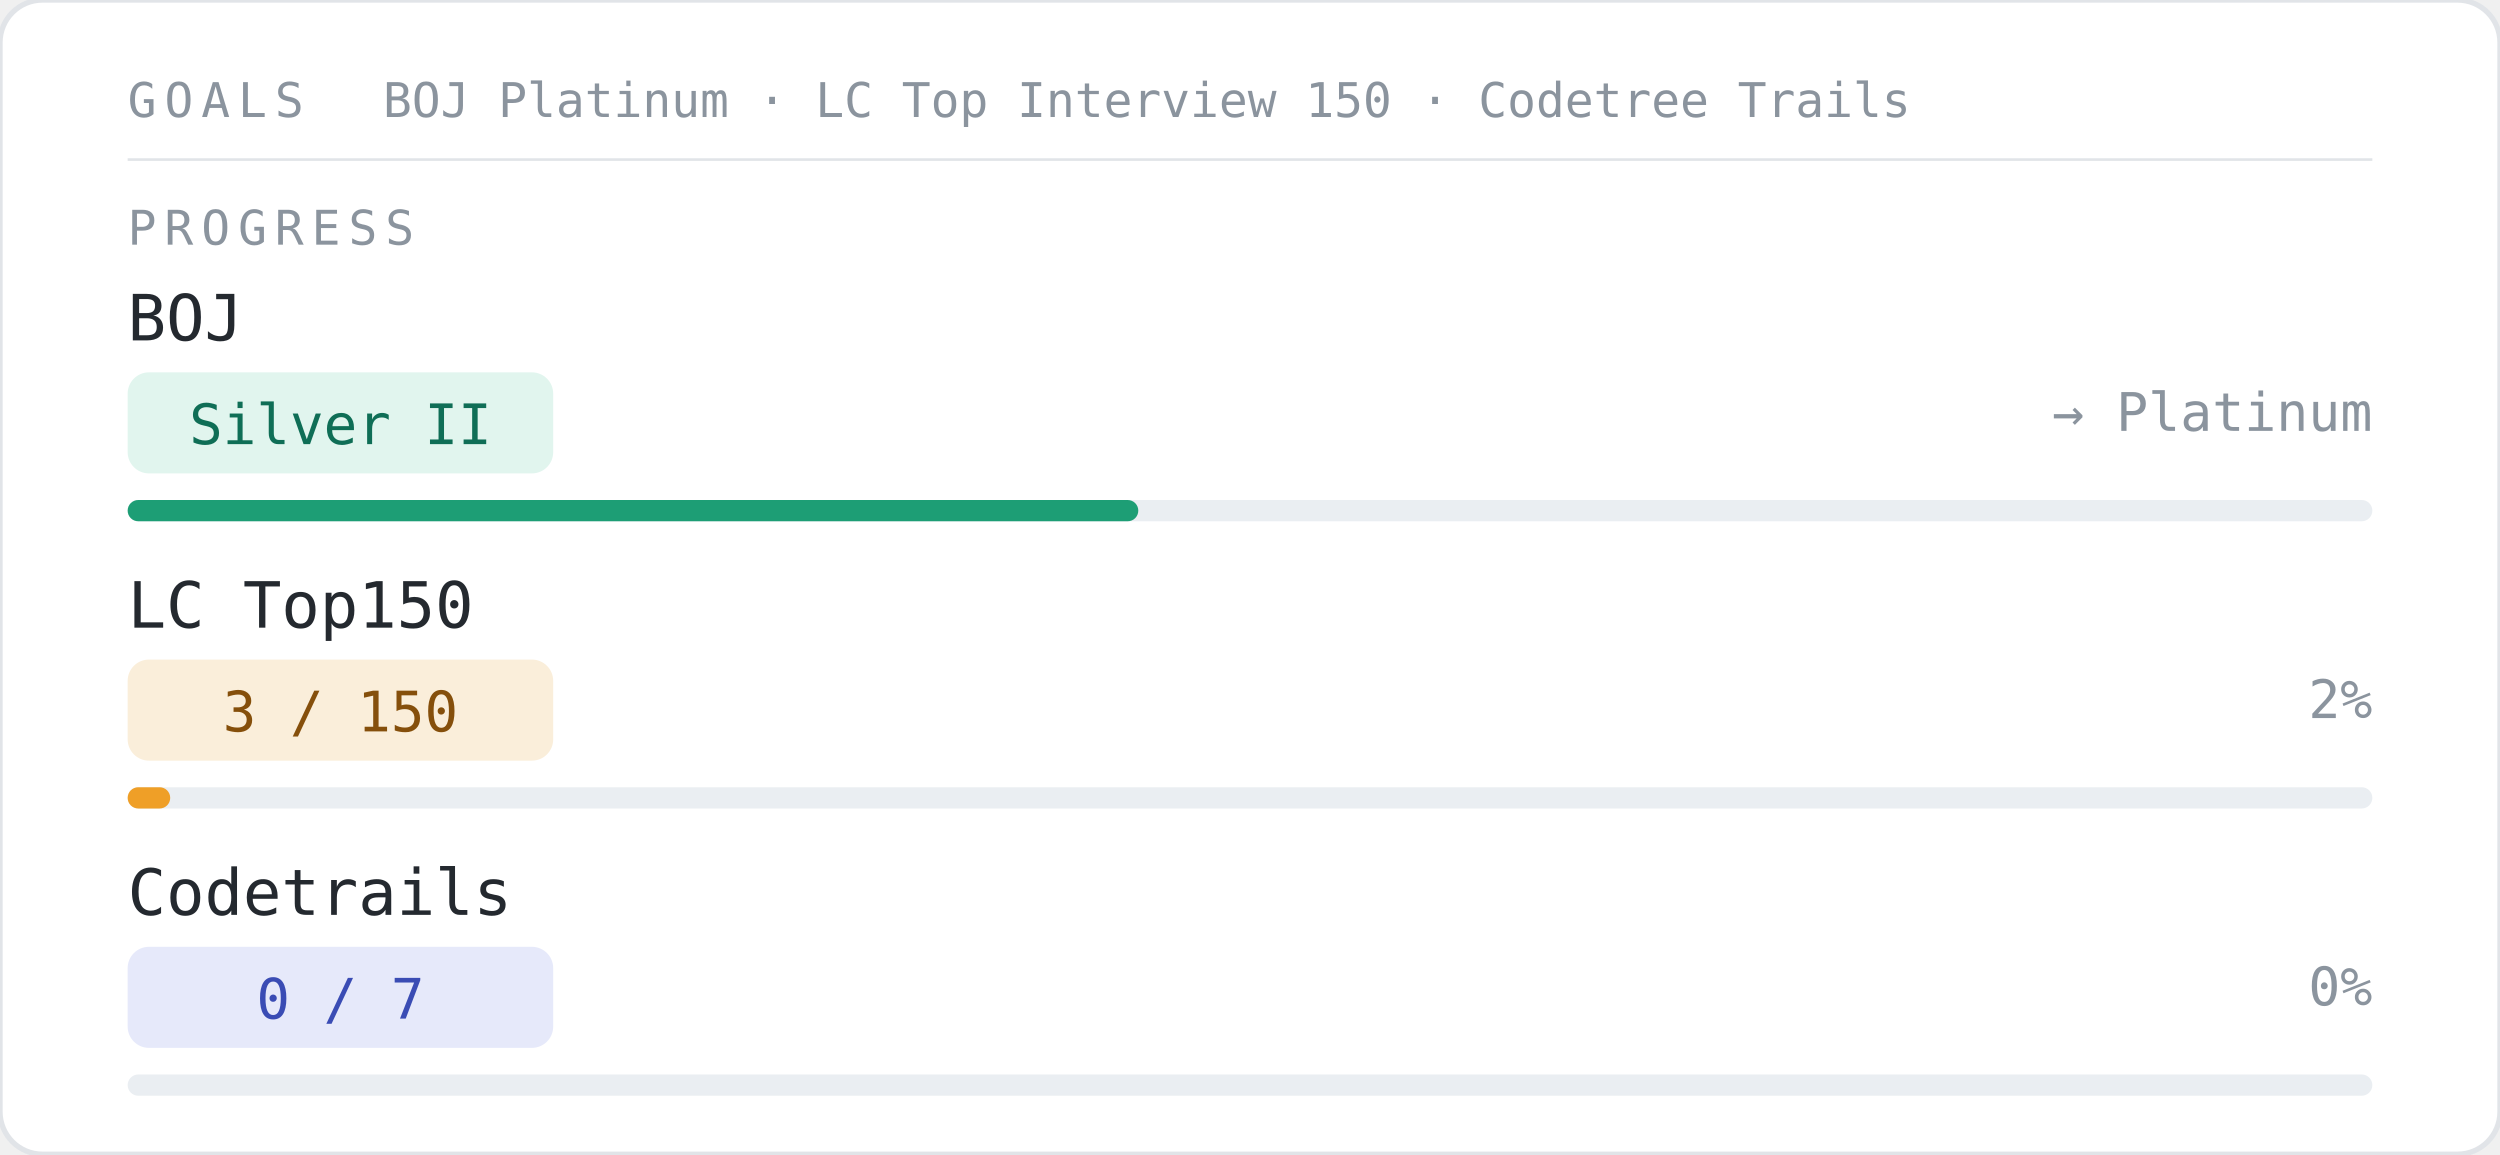
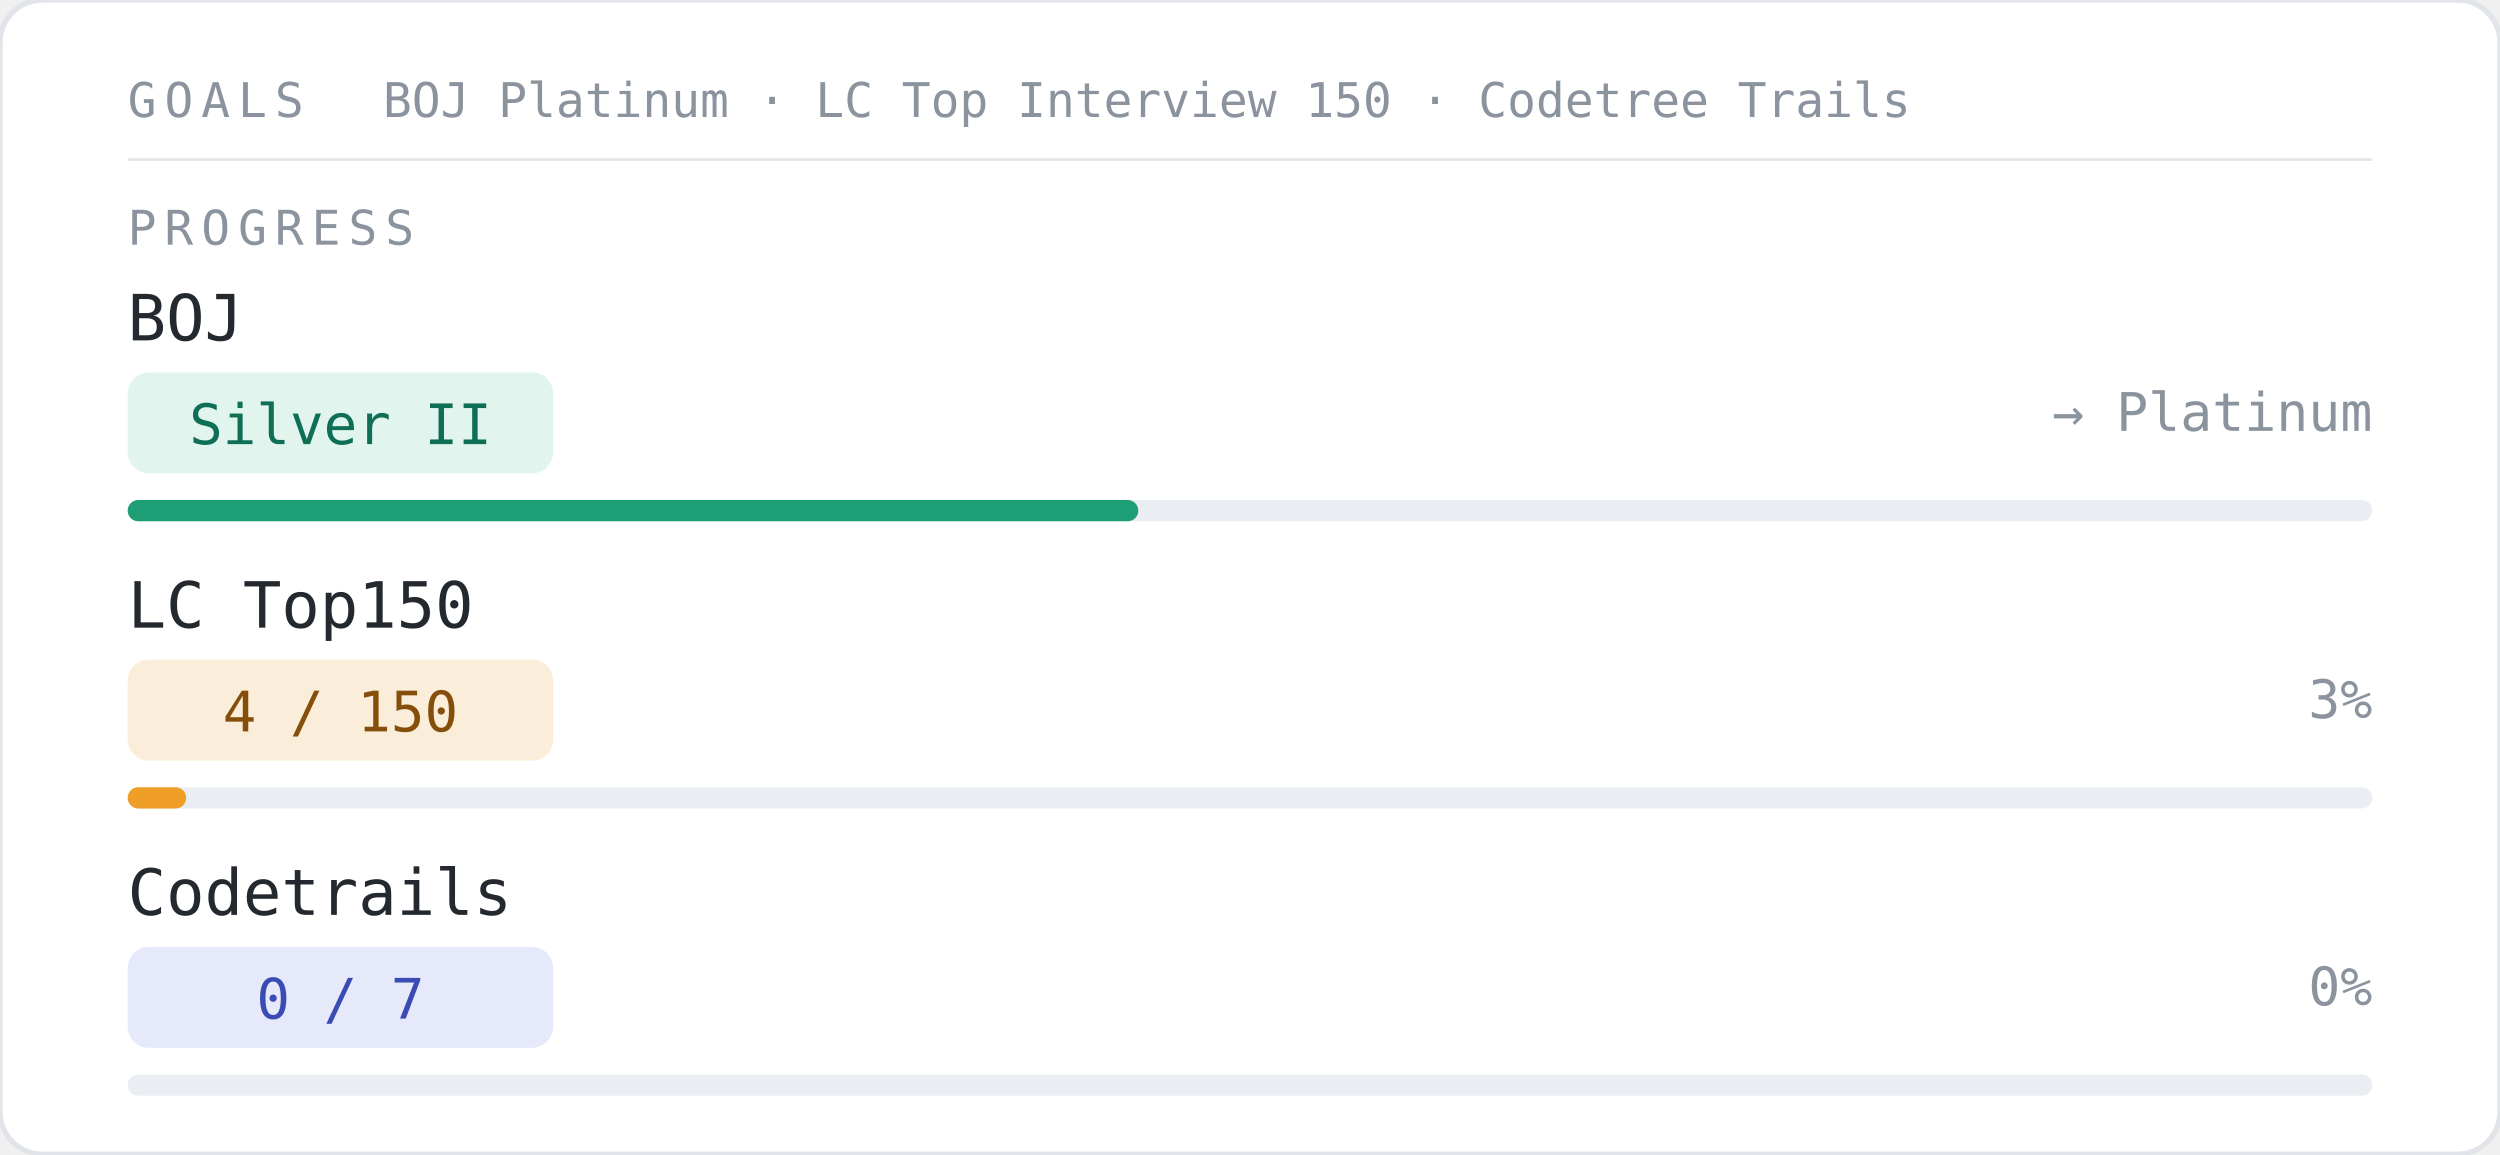
<svg xmlns="http://www.w3.org/2000/svg" width="470" height="217" viewBox="0 0 470 217">
  <style>
    svg { font-family: 'SF Mono', 'Fira Code', 'Consolas', monospace; }
  </style>
  <rect width="470" height="217" rx="8" fill="#ffffff" stroke="#e1e4e8" stroke-width="1" />
  <text x="24" y="22" font-size="9" font-weight="500" letter-spacing="1.5" fill="#8b949e" font-family="'SF Mono','Fira Code',monospace">GOALS</text>
  <text x="72" y="22" font-size="9" fill="#8b949e" font-family="'SF Mono','Fira Code',monospace">BOJ Platinum · LC Top Interview 150 · Codetree Trails</text>
  <line x1="24" y1="30" x2="446" y2="30" stroke="#e1e4e8" stroke-width="0.5" />
  <text x="24" y="46" font-size="9" font-weight="500" letter-spacing="1.5" fill="#8b949e" font-family="'SF Mono','Fira Code',monospace">PROGRESS</text>
  <text x="24" y="64" font-family="'SF Mono','Fira Code',monospace" font-size="12" font-weight="500" fill="#24292f">BOJ</text>
  <g transform="translate(24, 70)">
    <rect width="80" height="19" rx="4" fill="#E1F5EE" />
    <text x="40" y="13.5" font-family="'SF Mono','Fira Code',monospace" font-size="10.5" font-weight="500" fill="#0F6E56" text-anchor="middle">Silver II</text>
  </g>
  <text x="446" y="81" font-family="'SF Mono','Fira Code',monospace" font-size="10" fill="#8b949e" text-anchor="end">→ Platinum</text>
  <rect x="24" y="94" width="422" height="4" rx="2" fill="#eaeef2" />
  <rect x="24" y="94" width="190" height="4" rx="2" fill="#1D9E75" />
  <text x="24" y="118" font-family="'SF Mono','Fira Code',monospace" font-size="12" font-weight="500" fill="#24292f">LC Top150</text>
  <g transform="translate(24, 124)">
    <rect width="80" height="19" rx="4" fill="#FAEEDA" />
-     <text x="40" y="13.5" font-family="'SF Mono','Fira Code',monospace" font-size="10.5" font-weight="500" fill="#854F0B" text-anchor="middle">3 / 150</text>
+     <text x="40" y="13.5" font-family="'SF Mono','Fira Code',monospace" font-size="10.5" font-weight="500" fill="#854F0B" text-anchor="middle">4 / 150</text>
  </g>
-   <text x="446" y="135" font-family="'SF Mono','Fira Code',monospace" font-size="10" fill="#8b949e" text-anchor="end">2%</text>
+   <text x="446" y="135" font-family="'SF Mono','Fira Code',monospace" font-size="10" fill="#8b949e" text-anchor="end">3%</text>
  <rect x="24" y="148" width="422" height="4" rx="2" fill="#eaeef2" />
-   <rect x="24" y="148" width="8" height="4" rx="2" fill="#EF9F27" />
+   <rect x="24" y="148" width="11" height="4" rx="2" fill="#EF9F27" />
  <text x="24" y="172" font-family="'SF Mono','Fira Code',monospace" font-size="12" font-weight="500" fill="#24292f">Codetrails</text>
  <g transform="translate(24, 178)">
    <rect width="80" height="19" rx="4" fill="#E6E9FA" />
    <text x="40" y="13.5" font-family="'SF Mono','Fira Code',monospace" font-size="10.5" font-weight="500" fill="#3A4CB4" text-anchor="middle">0 / 7</text>
  </g>
  <text x="446" y="189" font-family="'SF Mono','Fira Code',monospace" font-size="10" fill="#8b949e" text-anchor="end">0%</text>
  <rect x="24" y="202" width="422" height="4" rx="2" fill="#eaeef2" />
  <rect x="24" y="202" width="0" height="4" rx="2" fill="#5468DB" />
</svg>
